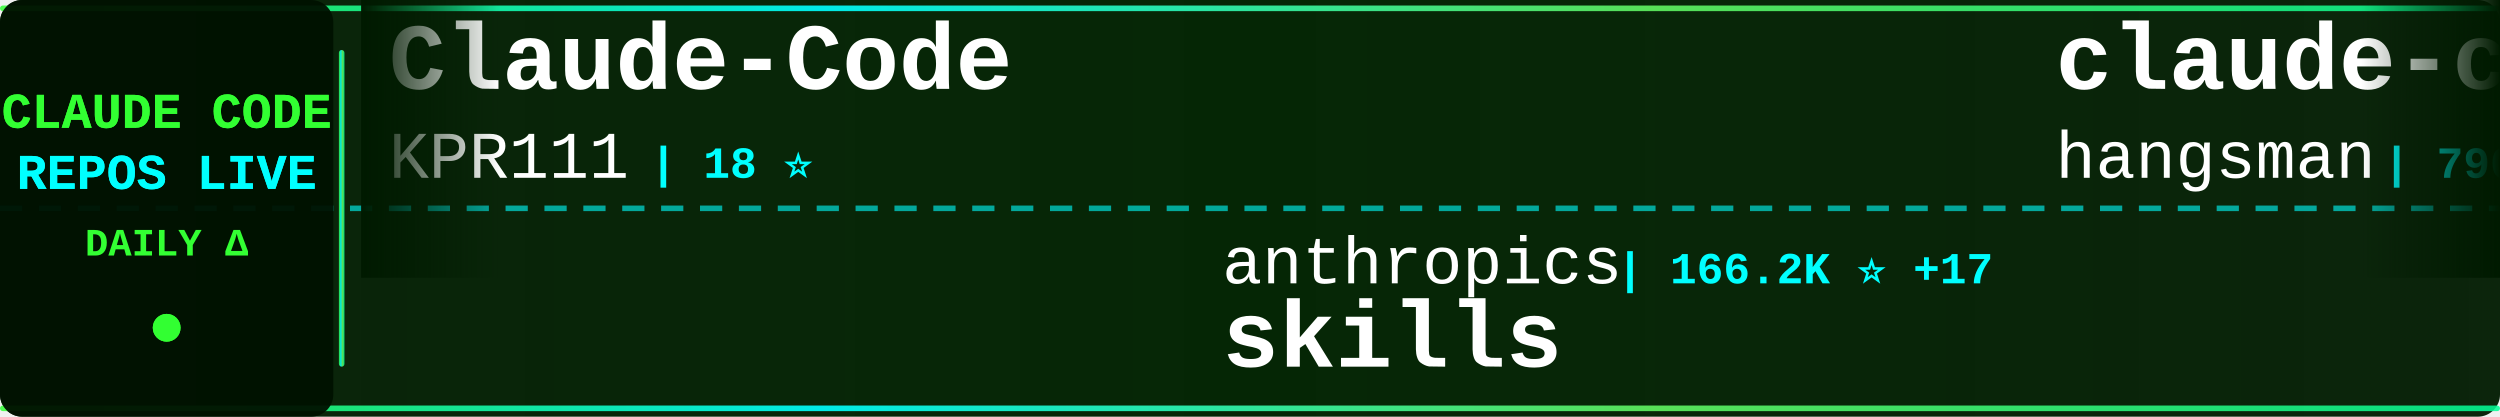
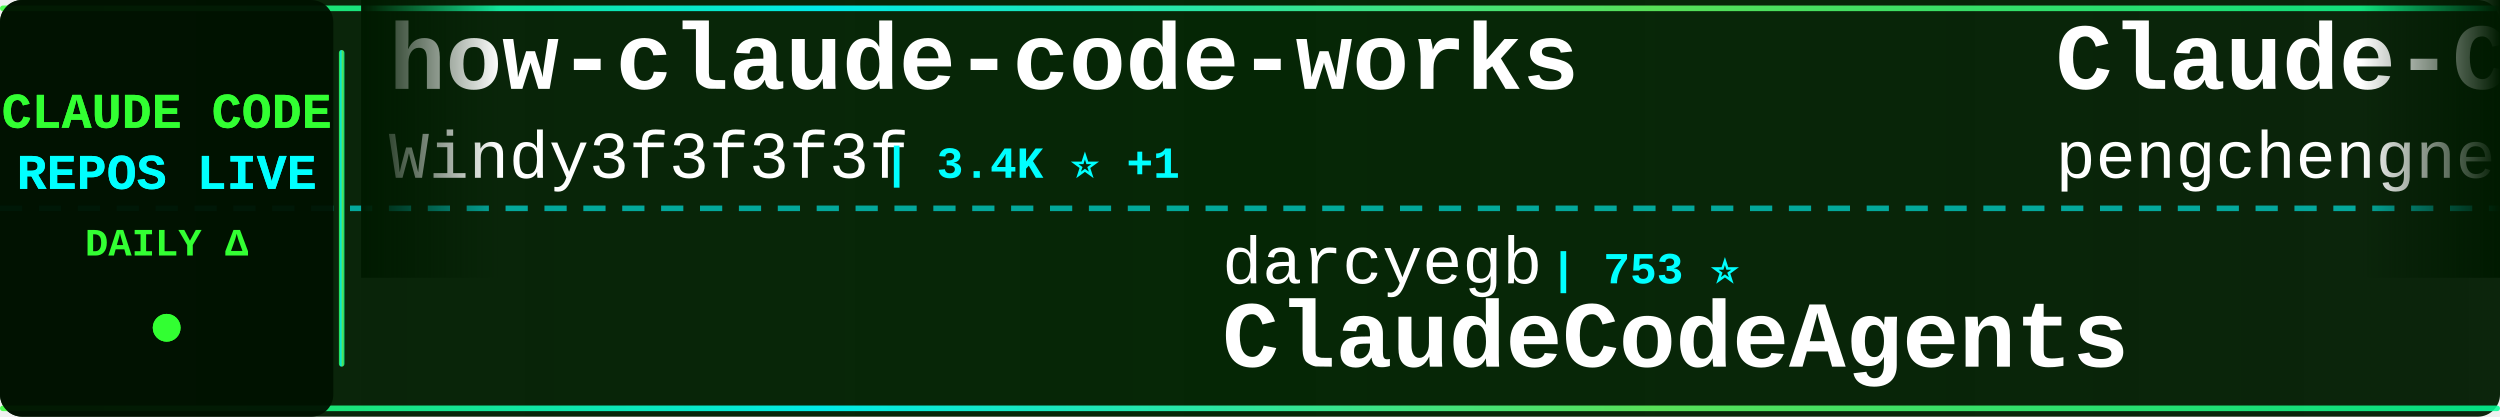
<svg xmlns="http://www.w3.org/2000/svg" width="900" height="150">
  <defs>
    <linearGradient id="tickerBg" x1="0%" y1="0%" x2="100%" y2="0%">
      <stop offset="0%" style="stop-color:#001a00;stop-opacity:0.95" />
      <stop offset="50%" style="stop-color:#002200;stop-opacity:0.98" />
      <stop offset="100%" style="stop-color:#001a00;stop-opacity:0.95" />
    </linearGradient>
    <linearGradient id="borderGrad" x1="0%" y1="0%" x2="100%" y2="0%">
      <stop offset="0%" style="stop-color:#33ff33;stop-opacity:0.85">
        <animate attributeName="stop-opacity" values="0.85;1;0.85" dur="2s" repeatCount="indefinite" />
      </stop>
      <stop offset="33%" style="stop-color:#00ffff;stop-opacity:0.9">
        <animate attributeName="stop-opacity" values="0.9;1;0.9" dur="2.2s" repeatCount="indefinite" />
      </stop>
      <stop offset="66%" style="stop-color:#66ff66;stop-opacity:0.85">
        <animate attributeName="stop-opacity" values="0.85;1;0.85" dur="1.8s" repeatCount="indefinite" />
      </stop>
      <stop offset="100%" style="stop-color:#00ff99;stop-opacity:0.85">
        <animate attributeName="stop-opacity" values="0.85;1;0.85" dur="2s" repeatCount="indefinite" />
      </stop>
    </linearGradient>
    <filter id="textGlow">
      <feGaussianBlur stdDeviation="0.1" result="coloredBlur" />
      <feMerge>
        <feMergeNode in="coloredBlur" />
        <feMergeNode in="SourceGraphic" />
      </feMerge>
    </filter>
    <filter id="metricGlow">
      <feGaussianBlur stdDeviation="0.2" result="coloredBlur" />
      <feMerge>
        <feMergeNode in="coloredBlur" />
        <feMergeNode in="SourceGraphic" />
      </feMerge>
    </filter>
    <linearGradient id="leftFade" x1="0%" y1="0%" x2="100%" y2="0%">
      <stop offset="0%" style="stop-color:#001a00;stop-opacity:1" />
      <stop offset="100%" style="stop-color:#001a00;stop-opacity:0" />
    </linearGradient>
    <linearGradient id="rightFade" x1="0%" y1="0%" x2="100%" y2="0%">
      <stop offset="0%" style="stop-color:#001a00;stop-opacity:0" />
      <stop offset="100%" style="stop-color:#001a00;stop-opacity:1" />
    </linearGradient>
  </defs>
  <rect width="900" height="150" fill="url(#tickerBg)" rx="8" />
  <rect x="0" y="2" width="900" height="2" fill="url(#borderGrad)" rx="1" />
  <rect x="0" y="146" width="900" height="2" fill="url(#borderGrad)" rx="1" />
  <line x1="0" y1="75" x2="900" y2="75" stroke="#00ffff" stroke-width="2" stroke-dasharray="8 6" opacity="0.6" />
  <rect x="0" y="0" width="120" height="150" fill="#001100" opacity="0.95" rx="8" />
  <text x="60" y="46" font-family="'Courier New', monospace" font-size="18" font-weight="bold" fill="#33ff33" text-anchor="middle" filter="url(#textGlow)">
    CLAUDE CODE
  </text>
  <text x="60" y="68" font-family="'Courier New', monospace" font-size="18" font-weight="bold" fill="#00ffff" text-anchor="middle" filter="url(#textGlow)">
    REPOS LIVE
  </text>
  <text x="60" y="92" font-family="'Courier New', monospace" font-size="14" font-weight="bold" fill="#33ff33" text-anchor="middle">
    DAILY Δ
  </text>
  <circle cx="60" cy="118" r="5" fill="#33ff33" filter="url(#metricGlow)">
    <animate attributeName="r" values="4;6;4" dur="1.5s" repeatCount="indefinite" />
    <animate attributeName="opacity" values="0.6;1;0.6" dur="1.5s" repeatCount="indefinite" />
  </circle>
  <rect x="122" y="18" width="2" height="114" fill="url(#borderGrad)" rx="1" />
  <clipPath id="tickerClip">
    <rect x="130" y="0" width="770" height="150" />
  </clipPath>
  <g clip-path="url(#tickerClip)">
    <g id="tickerItems">
      <animateTransform attributeName="transform" attributeType="XML" type="translate" from="0 0" to="-3000 0" dur="54s" repeatCount="indefinite" />
      <g transform="translate(0, 0)">
-         <text x="140" y="32" font-family="'Courier New', monospace" font-size="34" font-weight="bold" fill="#ffffff">Claude-Code</text>
-         <text x="140" y="64" font-family="'Courier New', monospace" font-size="24" font-weight="normal" fill="#ffffff" opacity="1.0">KPR111</text>
-         <text x="234" y="64" font-family="'Courier New', monospace" font-size="16" font-weight="bold" fill="#00ffff"> | 18 ⭐</text>
+         <text x="140" y="32" font-family="'Courier New', monospace" font-size="34" font-weight="bold" fill="#ffffff">how-claude-code-works</text>
+         <text x="140" y="64" font-family="'Courier New', monospace" font-size="24" font-weight="normal" fill="#ffffff" opacity="1.0">Windy3f3f3f3f</text>
+         <text x="318" y="64" font-family="'Courier New', monospace" font-size="16" font-weight="bold" fill="#00ffff"> | 3.4K ⭐ +1</text>
      </g>
      <g transform="translate(300, 0)">
-         <text x="140" y="102" font-family="'Courier New', monospace" font-size="24" font-weight="normal" fill="#ffffff" opacity="1.0">anthropics</text>
-         <text x="282" y="102" font-family="'Courier New', monospace" font-size="16" font-weight="bold" fill="#00ffff"> | 166.2K ⭐ +17</text>
-         <text x="140" y="132" font-family="'Courier New', monospace" font-size="34" font-weight="bold" fill="#ffffff">skills</text>
+         <text x="140" y="102" font-family="'Courier New', monospace" font-size="24" font-weight="normal" fill="#ffffff" opacity="1.0">darcyegb</text>
+         <text x="258" y="102" font-family="'Courier New', monospace" font-size="16" font-weight="bold" fill="#00ffff"> | 753 ⭐</text>
+         <text x="140" y="132" font-family="'Courier New', monospace" font-size="34" font-weight="bold" fill="#ffffff">ClaudeCodeAgents</text>
      </g>
      <g transform="translate(600, 0)">
-         <text x="140" y="32" font-family="'Courier New', monospace" font-size="34" font-weight="bold" fill="#ffffff">claude-code-source</text>
-         <text x="140" y="64" font-family="'Courier New', monospace" font-size="24" font-weight="normal" fill="#ffffff" opacity="1.0">hangsman</text>
-         <text x="258" y="64" font-family="'Courier New', monospace" font-size="16" font-weight="bold" fill="#00ffff"> | 790 ⭐</text>
+         <text x="140" y="32" font-family="'Courier New', monospace" font-size="34" font-weight="bold" fill="#ffffff">Claude-Code</text>
+         <text x="140" y="64" font-family="'Courier New', monospace" font-size="24" font-weight="normal" fill="#ffffff" opacity="1.0">pengchengneo</text>
+         <text x="306" y="64" font-family="'Courier New', monospace" font-size="16" font-weight="bold" fill="#00ffff"> | 1.7K ⭐</text>
      </g>
      <g transform="translate(900, 0)">
-         <text x="140" y="102" font-family="'Courier New', monospace" font-size="24" font-weight="normal" fill="#ffffff" opacity="1.0">shanraisshan</text>
-         <text x="306" y="102" font-family="'Courier New', monospace" font-size="16" font-weight="bold" fill="#00ffff"> | 64.0K ⭐ +2</text>
-         <text x="140" y="132" font-family="'Courier New', monospace" font-size="34" font-weight="bold" fill="#ffffff">claude-code-best-practic...</text>
+         <text x="140" y="102" font-family="'Courier New', monospace" font-size="24" font-weight="normal" fill="#ffffff" opacity="1.0">oboard</text>
+         <text x="234" y="102" font-family="'Courier New', monospace" font-size="16" font-weight="bold" fill="#00ffff"> | 3.3K ⭐</text>
+         <text x="140" y="132" font-family="'Courier New', monospace" font-size="34" font-weight="bold" fill="#ffffff">claude-code-rev</text>
      </g>
      <g transform="translate(1200, 0)">
-         <text x="140" y="32" font-family="'Courier New', monospace" font-size="34" font-weight="bold" fill="#ffffff">claude-code-cli</text>
-         <text x="140" y="64" font-family="'Courier New', monospace" font-size="24" font-weight="normal" fill="#ffffff" opacity="1.0">huangserva</text>
-         <text x="282" y="64" font-family="'Courier New', monospace" font-size="16" font-weight="bold" fill="#00ffff"> | 622 ⭐</text>
+         <text x="140" y="32" font-family="'Courier New', monospace" font-size="34" font-weight="bold" fill="#ffffff">claude-code-action</text>
+         <text x="140" y="64" font-family="'Courier New', monospace" font-size="24" font-weight="normal" fill="#ffffff" opacity="1.0">anthropics</text>
+         <text x="282" y="64" font-family="'Courier New', monospace" font-size="16" font-weight="bold" fill="#00ffff"> | 8.5K ⭐ +2</text>
      </g>
      <g transform="translate(1500, 0)">
-         <text x="140" y="102" font-family="'Courier New', monospace" font-size="24" font-weight="normal" fill="#ffffff" opacity="1.0">disler</text>
-         <text x="234" y="102" font-family="'Courier New', monospace" font-size="16" font-weight="bold" fill="#00ffff"> | 1.6K ⭐</text>
-         <text x="140" y="132" font-family="'Courier New', monospace" font-size="34" font-weight="bold" fill="#ffffff">pi-vs-claude-code</text>
+         <text x="140" y="102" font-family="'Courier New', monospace" font-size="24" font-weight="normal" fill="#ffffff" opacity="1.0">Windy3f3f3f3f</text>
+         <text x="318" y="102" font-family="'Courier New', monospace" font-size="16" font-weight="bold" fill="#00ffff"> | 2.5K ⭐ -1</text>
+         <text x="140" y="132" font-family="'Courier New', monospace" font-size="34" font-weight="bold" fill="#ffffff">claude-code-from-scratch</text>
      </g>
      <g transform="translate(1800, 0)">
-         <text x="140" y="32" font-family="'Courier New', monospace" font-size="34" font-weight="bold" fill="#ffffff">claude-coder</text>
-         <text x="140" y="64" font-family="'Courier New', monospace" font-size="24" font-weight="normal" fill="#ffffff" opacity="1.0">kodu-ai</text>
-         <text x="246" y="64" font-family="'Courier New', monospace" font-size="16" font-weight="bold" fill="#00ffff"> | 5.2K ⭐</text>
+         <text x="140" y="32" font-family="'Courier New', monospace" font-size="34" font-weight="bold" fill="#ffffff">claude-code-settings</text>
+         <text x="140" y="64" font-family="'Courier New', monospace" font-size="24" font-weight="normal" fill="#ffffff" opacity="1.0">feiskyer</text>
+         <text x="258" y="64" font-family="'Courier New', monospace" font-size="16" font-weight="bold" fill="#00ffff"> | 1.6K ⭐</text>
      </g>
      <g transform="translate(2100, 0)">
-         <text x="140" y="102" font-family="'Courier New', monospace" font-size="24" font-weight="normal" fill="#ffffff" opacity="1.0">frankbria</text>
-         <text x="270" y="102" font-family="'Courier New', monospace" font-size="16" font-weight="bold" fill="#00ffff"> | 9.6K ⭐</text>
-         <text x="140" y="132" font-family="'Courier New', monospace" font-size="34" font-weight="bold" fill="#ffffff">ralph-claude-code</text>
+         <text x="140" y="102" font-family="'Courier New', monospace" font-size="24" font-weight="normal" fill="#ffffff" opacity="1.0">VoltAgent</text>
+         <text x="270" y="102" font-family="'Courier New', monospace" font-size="16" font-weight="bold" fill="#00ffff"> | 24.0K ⭐ +1</text>
+         <text x="140" y="132" font-family="'Courier New', monospace" font-size="34" font-weight="bold" fill="#ffffff">awesome-claude-code-suba...</text>
      </g>
      <g transform="translate(2400, 0)">
-         <text x="140" y="32" font-family="'Courier New', monospace" font-size="34" font-weight="bold" fill="#ffffff">claude-code-guide</text>
-         <text x="140" y="64" font-family="'Courier New', monospace" font-size="24" font-weight="normal" fill="#ffffff" opacity="1.0">Cranot</text>
-         <text x="234" y="64" font-family="'Courier New', monospace" font-size="16" font-weight="bold" fill="#00ffff"> | 2.9K ⭐</text>
+         <text x="140" y="32" font-family="'Courier New', monospace" font-size="34" font-weight="bold" fill="#ffffff">everything-claude-code-z...</text>
+         <text x="140" y="64" font-family="'Courier New', monospace" font-size="24" font-weight="normal" fill="#ffffff" opacity="1.0">xu-xiang</text>
+         <text x="258" y="64" font-family="'Courier New', monospace" font-size="16" font-weight="bold" fill="#00ffff"> | 1.8K ⭐ +1</text>
      </g>
      <g transform="translate(2700, 0)">
-         <text x="140" y="102" font-family="'Courier New', monospace" font-size="24" font-weight="normal" fill="#ffffff" opacity="1.0">VoltAgent</text>
-         <text x="270" y="102" font-family="'Courier New', monospace" font-size="16" font-weight="bold" fill="#00ffff"> | 24.0K ⭐ +2</text>
-         <text x="140" y="132" font-family="'Courier New', monospace" font-size="34" font-weight="bold" fill="#ffffff">awesome-claude-code-suba...</text>
+         <text x="140" y="102" font-family="'Courier New', monospace" font-size="24" font-weight="normal" fill="#ffffff" opacity="1.0">SeemSeam</text>
+         <text x="258" y="102" font-family="'Courier New', monospace" font-size="16" font-weight="bold" fill="#00ffff"> | 3.4K ⭐</text>
+         <text x="140" y="132" font-family="'Courier New', monospace" font-size="34" font-weight="bold" fill="#ffffff">claude_codex_bridge</text>
      </g>
      <g transform="translate(3000, 0)">
-         <text x="140" y="32" font-family="'Courier New', monospace" font-size="34" font-weight="bold" fill="#ffffff">Claude-Code</text>
-         <text x="140" y="64" font-family="'Courier New', monospace" font-size="24" font-weight="normal" fill="#ffffff" opacity="1.0">KPR111</text>
-         <text x="234" y="64" font-family="'Courier New', monospace" font-size="16" font-weight="bold" fill="#00ffff"> | 18 ⭐</text>
+         <text x="140" y="32" font-family="'Courier New', monospace" font-size="34" font-weight="bold" fill="#ffffff">how-claude-code-works</text>
+         <text x="140" y="64" font-family="'Courier New', monospace" font-size="24" font-weight="normal" fill="#ffffff" opacity="1.0">Windy3f3f3f3f</text>
+         <text x="318" y="64" font-family="'Courier New', monospace" font-size="16" font-weight="bold" fill="#00ffff"> | 3.4K ⭐ +1</text>
      </g>
      <g transform="translate(3300, 0)">
-         <text x="140" y="102" font-family="'Courier New', monospace" font-size="24" font-weight="normal" fill="#ffffff" opacity="1.0">anthropics</text>
-         <text x="282" y="102" font-family="'Courier New', monospace" font-size="16" font-weight="bold" fill="#00ffff"> | 166.2K ⭐ +17</text>
-         <text x="140" y="132" font-family="'Courier New', monospace" font-size="34" font-weight="bold" fill="#ffffff">skills</text>
+         <text x="140" y="102" font-family="'Courier New', monospace" font-size="24" font-weight="normal" fill="#ffffff" opacity="1.0">darcyegb</text>
+         <text x="258" y="102" font-family="'Courier New', monospace" font-size="16" font-weight="bold" fill="#00ffff"> | 753 ⭐</text>
+         <text x="140" y="132" font-family="'Courier New', monospace" font-size="34" font-weight="bold" fill="#ffffff">ClaudeCodeAgents</text>
      </g>
      <g transform="translate(3600, 0)">
-         <text x="140" y="32" font-family="'Courier New', monospace" font-size="34" font-weight="bold" fill="#ffffff">claude-code-source</text>
-         <text x="140" y="64" font-family="'Courier New', monospace" font-size="24" font-weight="normal" fill="#ffffff" opacity="1.0">hangsman</text>
-         <text x="258" y="64" font-family="'Courier New', monospace" font-size="16" font-weight="bold" fill="#00ffff"> | 790 ⭐</text>
+         <text x="140" y="32" font-family="'Courier New', monospace" font-size="34" font-weight="bold" fill="#ffffff">Claude-Code</text>
+         <text x="140" y="64" font-family="'Courier New', monospace" font-size="24" font-weight="normal" fill="#ffffff" opacity="1.0">pengchengneo</text>
+         <text x="306" y="64" font-family="'Courier New', monospace" font-size="16" font-weight="bold" fill="#00ffff"> | 1.7K ⭐</text>
      </g>
      <g transform="translate(3900, 0)">
-         <text x="140" y="102" font-family="'Courier New', monospace" font-size="24" font-weight="normal" fill="#ffffff" opacity="1.0">shanraisshan</text>
-         <text x="306" y="102" font-family="'Courier New', monospace" font-size="16" font-weight="bold" fill="#00ffff"> | 64.0K ⭐ +2</text>
-         <text x="140" y="132" font-family="'Courier New', monospace" font-size="34" font-weight="bold" fill="#ffffff">claude-code-best-practic...</text>
+         <text x="140" y="102" font-family="'Courier New', monospace" font-size="24" font-weight="normal" fill="#ffffff" opacity="1.0">oboard</text>
+         <text x="234" y="102" font-family="'Courier New', monospace" font-size="16" font-weight="bold" fill="#00ffff"> | 3.3K ⭐</text>
+         <text x="140" y="132" font-family="'Courier New', monospace" font-size="34" font-weight="bold" fill="#ffffff">claude-code-rev</text>
      </g>
    </g>
  </g>
  <rect x="130" y="0" width="50" height="100" fill="url(#leftFade)" />
  <rect x="850" y="0" width="50" height="100" fill="url(#rightFade)" />
</svg>
